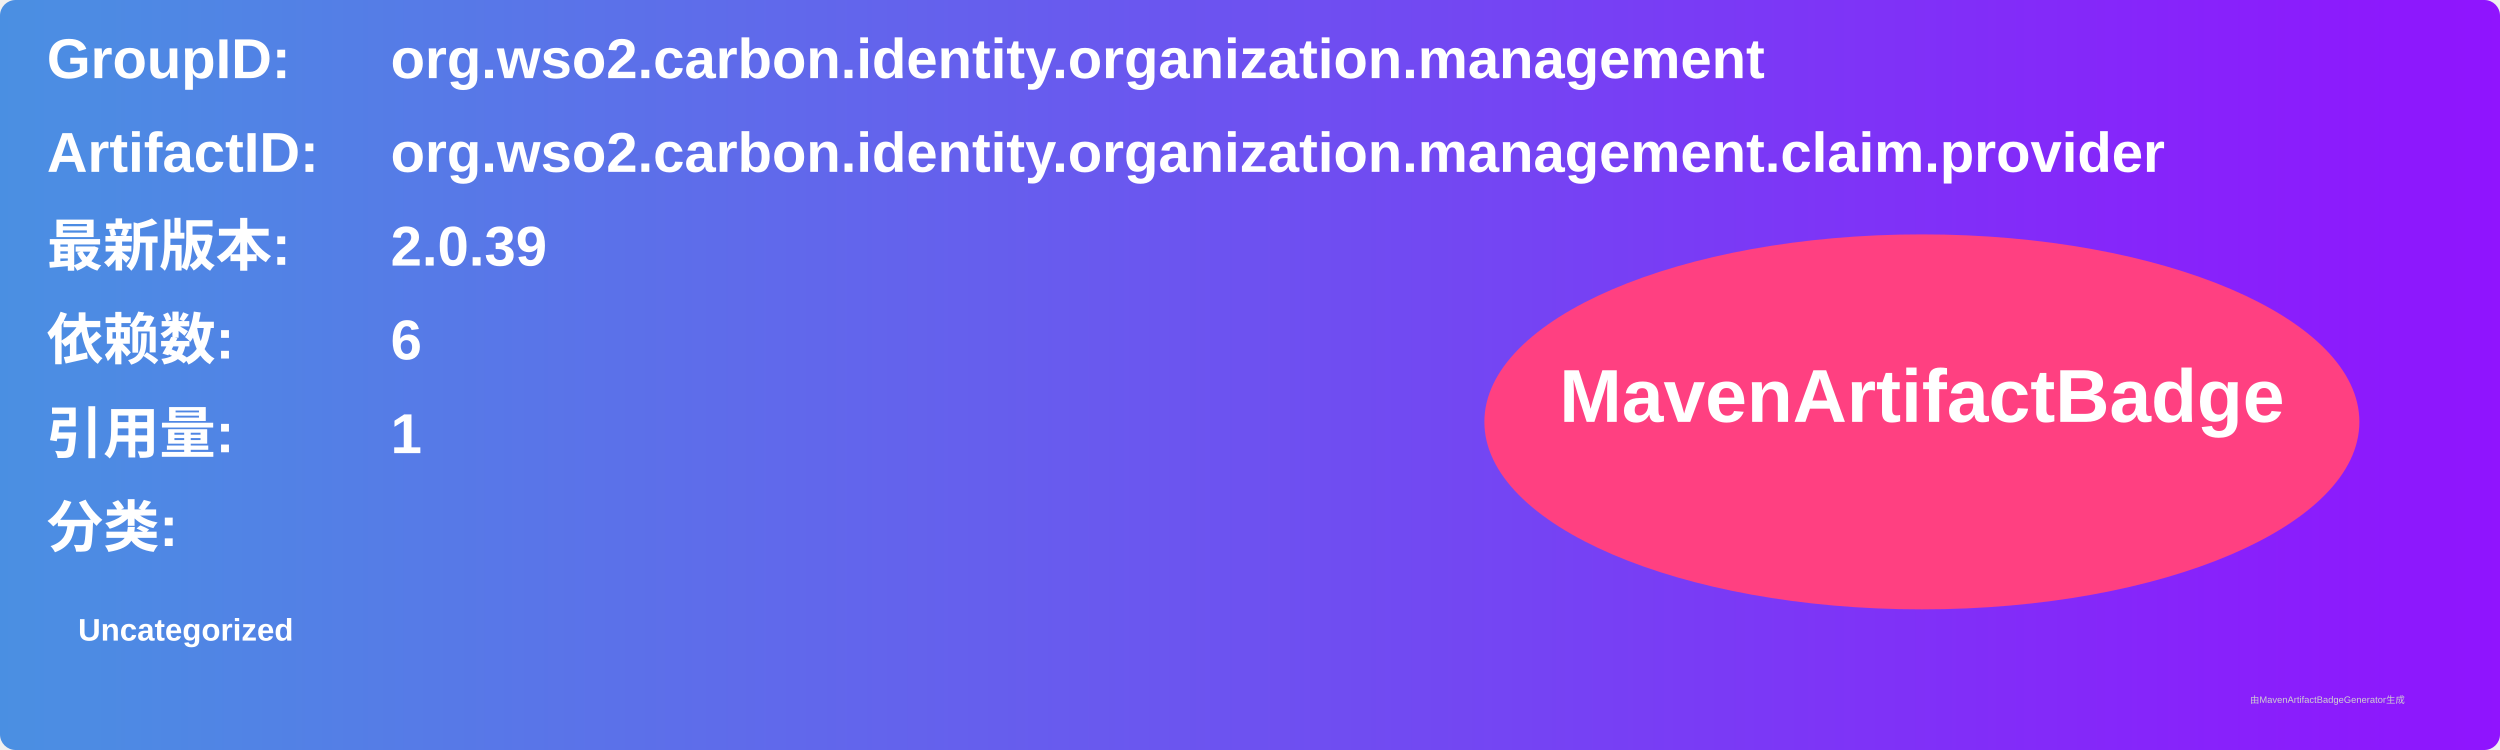
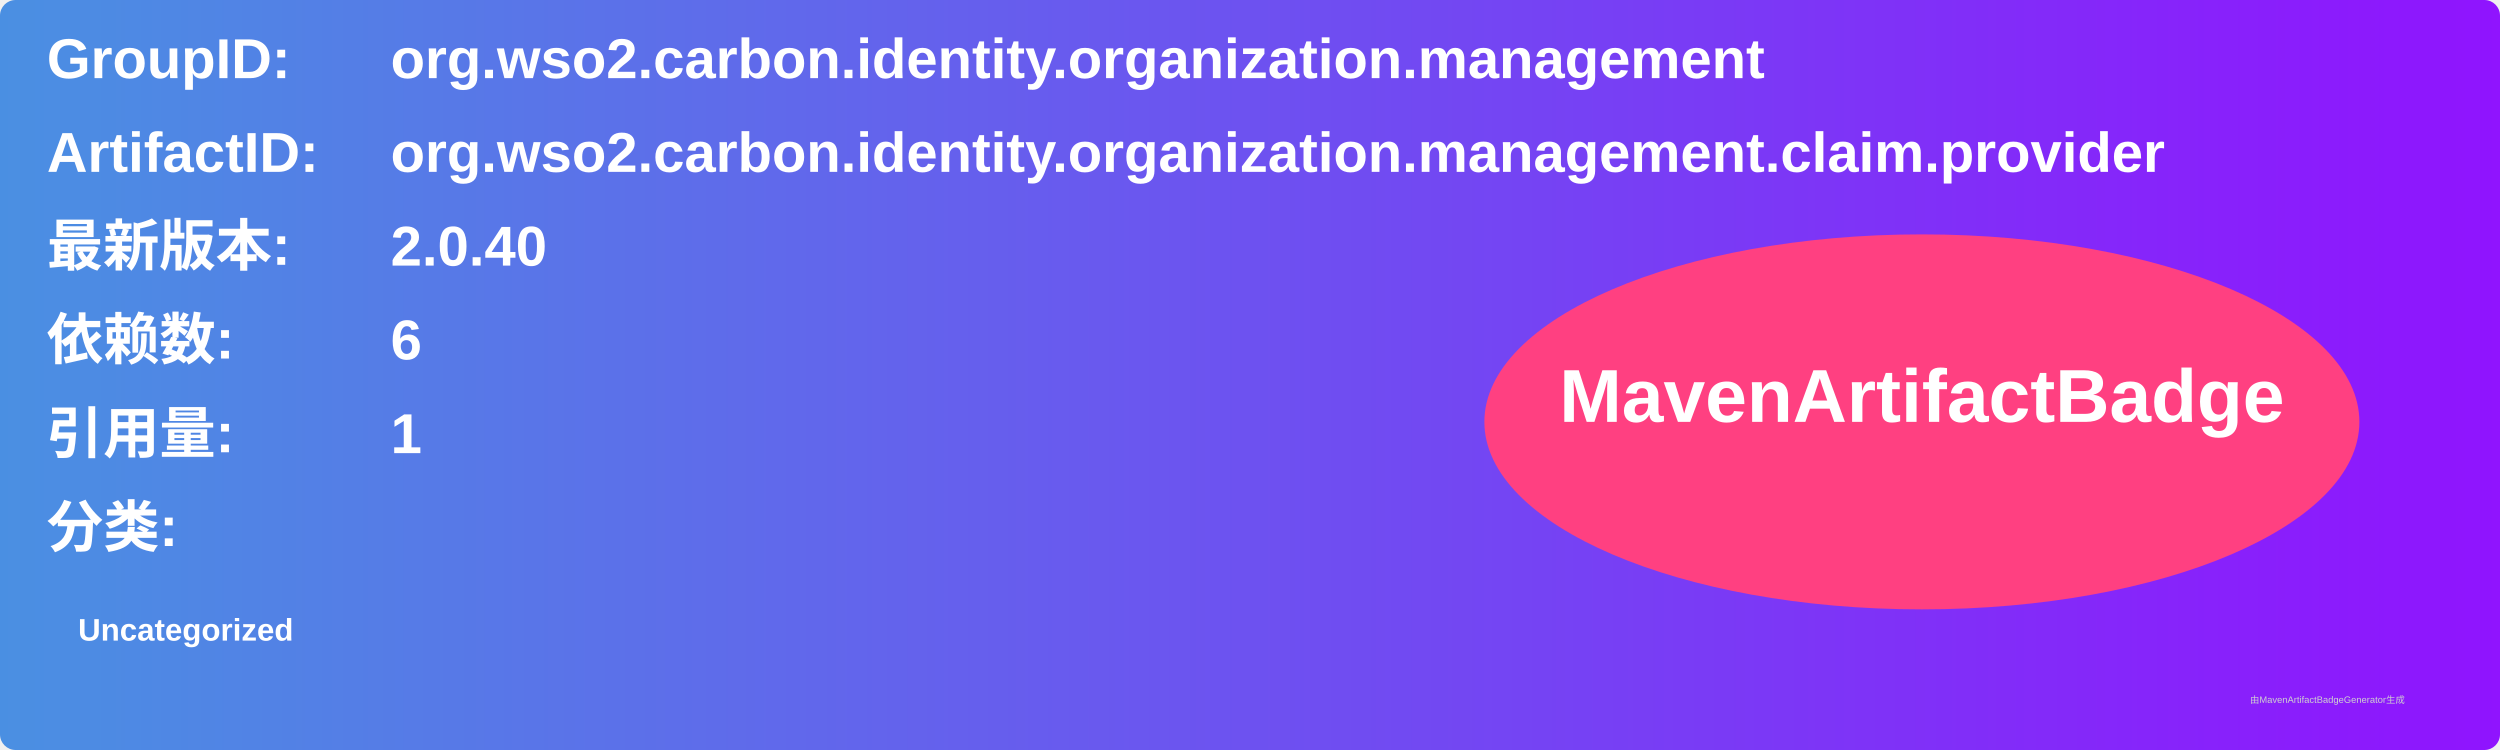
<svg xmlns="http://www.w3.org/2000/svg" width="800" height="240" viewBox="0 0 800 240">
  <linearGradient id="grad" x1="0%" y1="0%" x2="100%" y2="0%">
    <stop offset="0%" stop-color="#4a90e2" />
    <stop offset="100%" stop-color="#9013fe" />
  </linearGradient>
  <rect width="100%" height="100%" rx="5" ry="5" fill="url(#grad)" />
  <g transform="translate(15, 15)">
    <text x="0" y="10" font-family="Arial" font-size="18" fill="white" font-weight="bold" width="260">GroupID:</text>
    <text x="110" y="10" font-family="Arial" font-size="18" fill="white" font-weight="bold" width="460">org.wso2.carbon.identity.organization.management</text>
    <text x="0" y="40" font-family="Arial" font-size="18" fill="white" font-weight="bold" width="260">ArtifactID:</text>
    <text x="110" y="40" font-family="Arial" font-size="18" fill="white" font-weight="bold" width="460">org.wso2.carbon.identity.organization.management.claim.provider</text>
    <text x="0" y="70" font-family="Arial" font-size="18" fill="white" font-weight="bold">最新版本:</text>
    <text x="110" y="70" font-family="Arial" font-size="18" fill="white" font-weight="bold">
-       <tspan font-weight="bold">2.0.39</tspan>
+       <tspan font-weight="bold">2.0.40</tspan>
    </text>
    <text x="0" y="100" font-family="Arial" font-size="18" fill="white" font-weight="bold">依赖数: </text>
    <text x="110" y="100" font-family="Arial" font-size="18" fill="white">
      <tspan font-weight="bold">6</tspan>
    </text>
    <text x="0" y="130" font-family="Arial" font-size="18" fill="white" font-weight="bold">引用量: </text>
    <text x="110" y="130" font-family="Arial" font-size="18" fill="white">
      <tspan font-weight="bold">1</tspan>
    </text>
    <text x="0" y="160" font-family="Arial" font-size="18" fill="white" font-weight="bold">分类:</text>
    <text x="10" y="190" font-family="Arial" font-size="10" fill="white">
      <tspan font-weight="bold">Uncategorized</tspan>
    </text>
    <ellipse cx="600" cy="120" rx="140" ry="60" fill="#ff4081" />
    <text x="600" y="120" text-anchor="middle" font-family="Arial" font-size="24" fill="white" font-weight="bold">MavenArtifactBadge</text>
  </g>
  <text x="720" y="225" font-family="Arial" font-size="3" fill="#d0d0d0">由MavenArtifactBadgeGenerator生成</text>
</svg>
